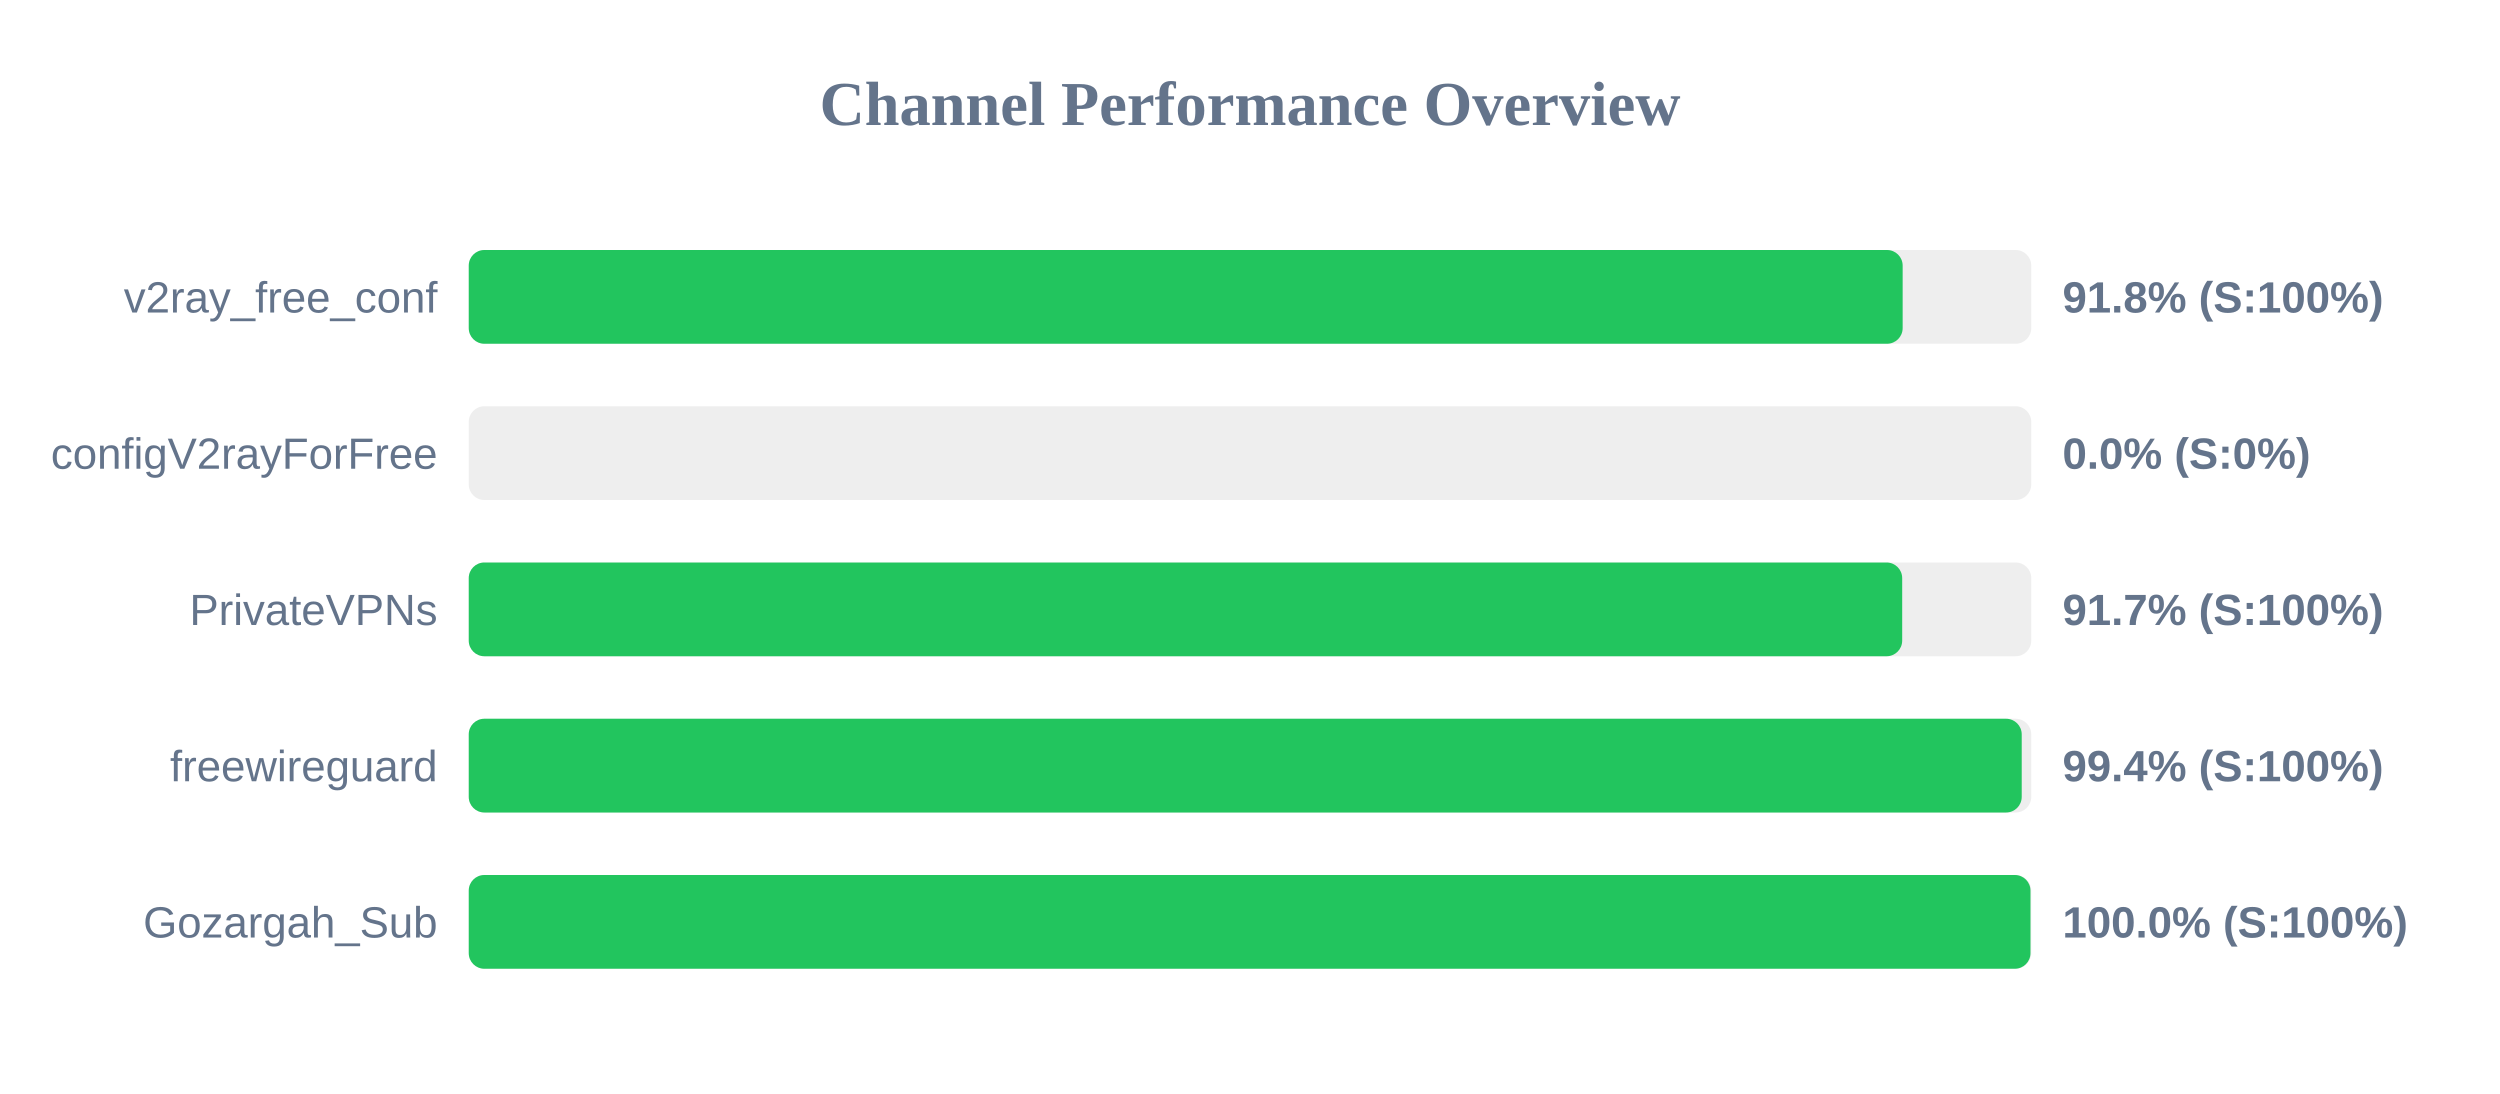
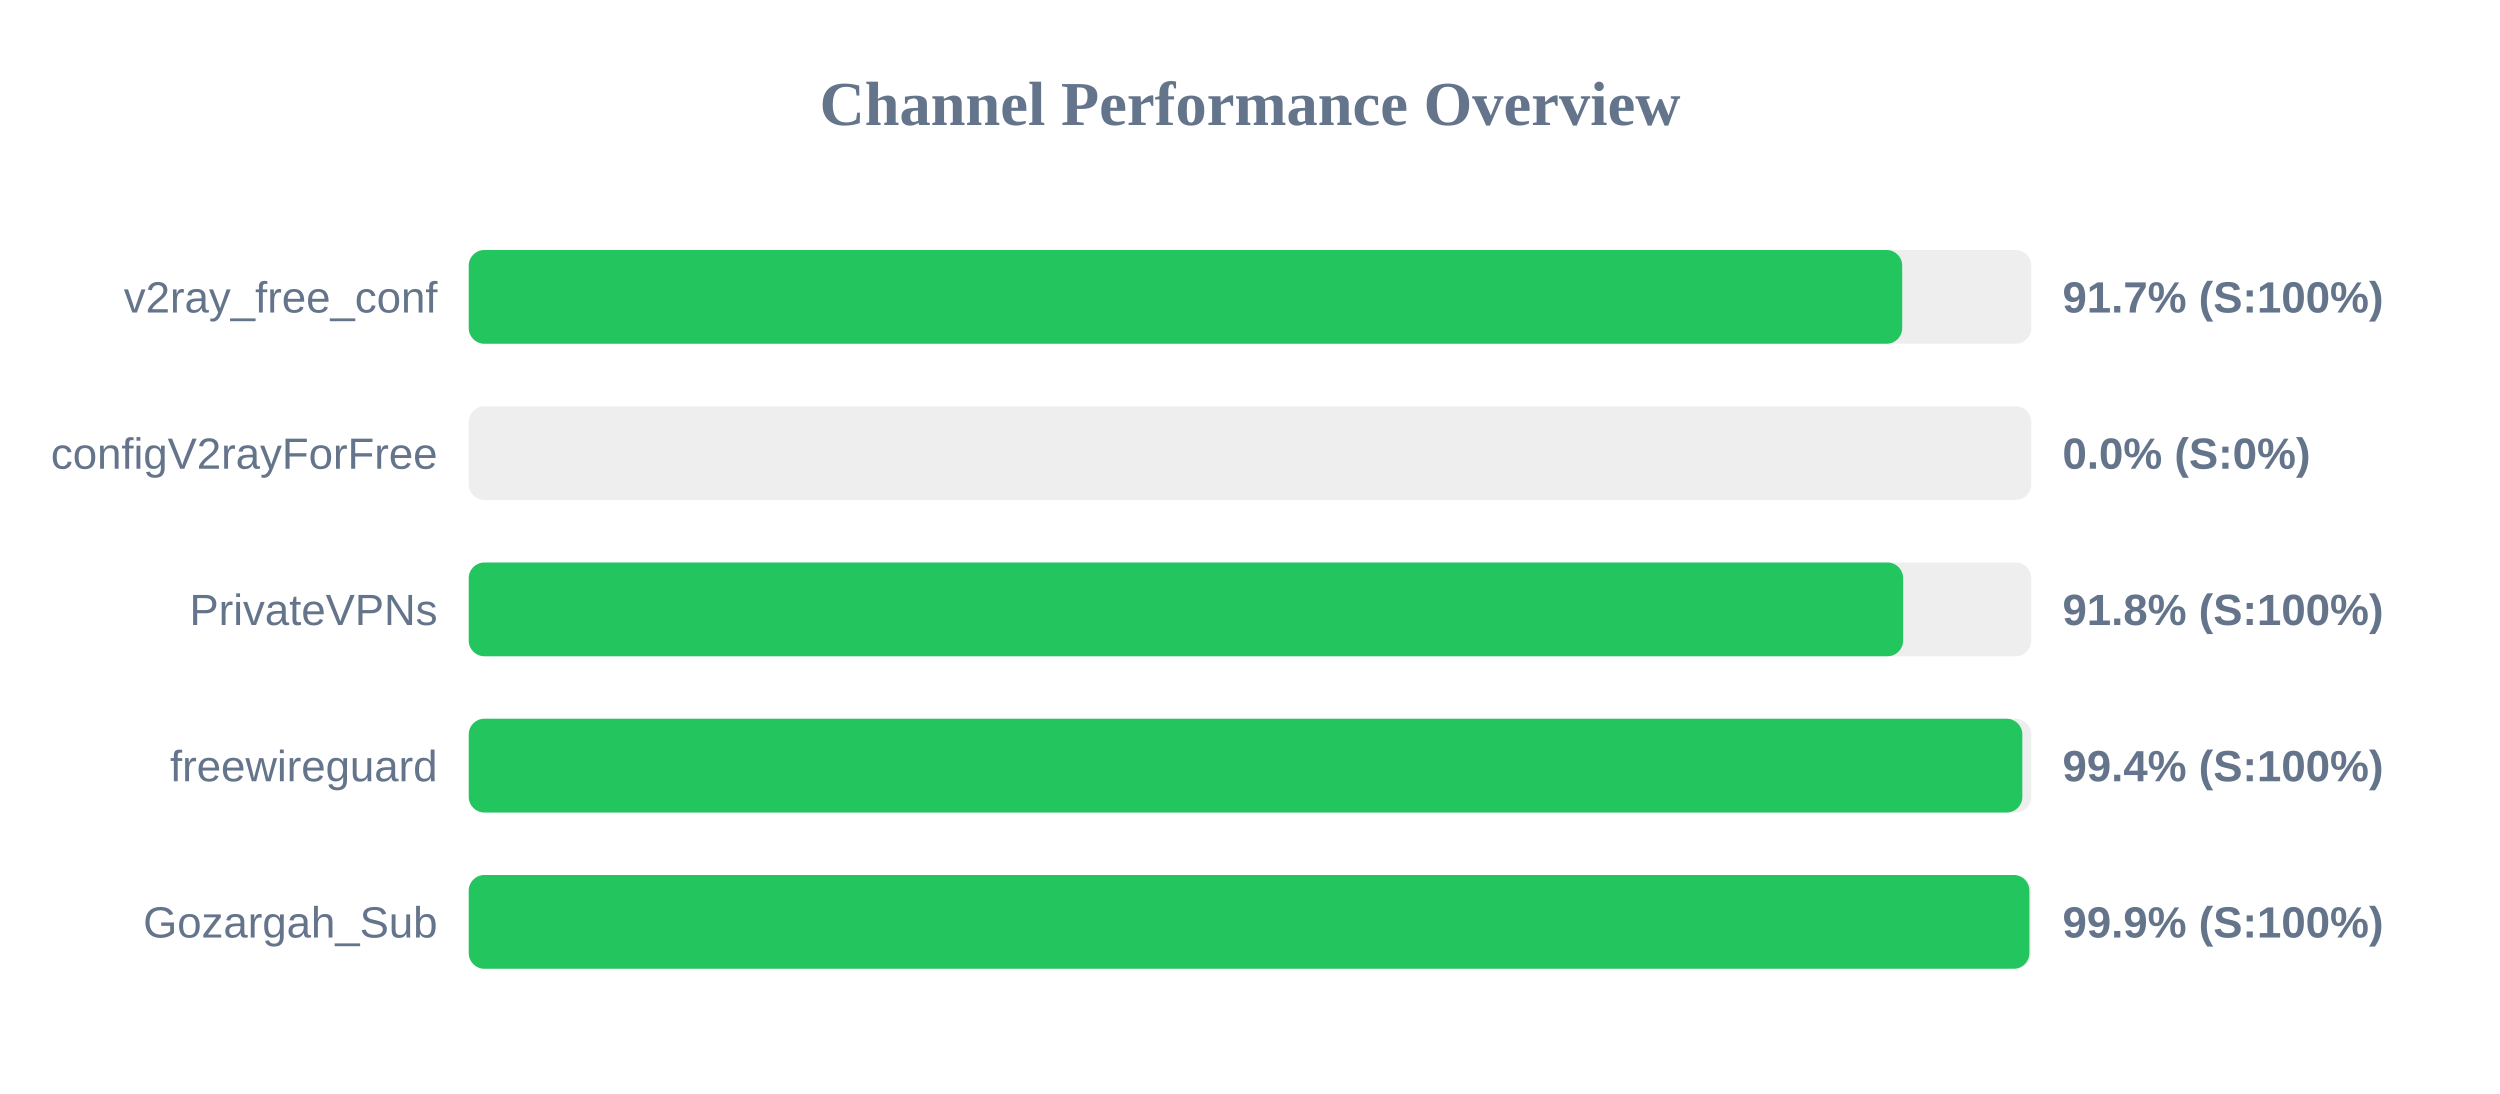
<svg xmlns="http://www.w3.org/2000/svg" width="800" height="350" version="1.1">
  <style>
        .row { font: 14px Arial; fill: #64748b; }
        .score { font: bold 14px Arial; fill: #64748b; }
    </style>
  <text x="400" y="40" text-anchor="middle" font-size="20px" font-weight="bold" fill="#64748b">Channel Performance Overview</text>
  <rect x="150" y="80" width="500" height="30" fill="#eee" rx="5" />
-   <rect x="150" y="80" width="458.85" height="30" fill="#22c55e" rx="5" />
+   <rect x="150" y="80" width="458.7" height="30" fill="#22c55e" rx="5" />
  <text x="140" y="100" text-anchor="end" class="row">v2ray_free_conf</text>
-   <text x="660" y="100" text-anchor="start" class="score">91.8% (S:100%)</text>
+   <text x="660" y="100" text-anchor="start" class="score">91.7% (S:100%)</text>
  <rect x="150" y="130" width="500" height="30" fill="#eee" rx="5" />
  <rect x="150" y="130" width="0.0" height="30" fill="#ef4444" rx="5" />
  <text x="140" y="150" text-anchor="end" class="row">configV2rayForFree</text>
  <text x="660" y="150" text-anchor="start" class="score">0.0% (S:0%)</text>
  <rect x="150" y="180" width="500" height="30" fill="#eee" rx="5" />
-   <rect x="150" y="180" width="458.7" height="30" fill="#22c55e" rx="5" />
+   <rect x="150" y="180" width="459.0" height="30" fill="#22c55e" rx="5" />
  <text x="140" y="200" text-anchor="end" class="row">PrivateVPNs</text>
-   <text x="660" y="200" text-anchor="start" class="score">91.7% (S:100%)</text>
+   <text x="660" y="200" text-anchor="start" class="score">91.8% (S:100%)</text>
  <rect x="150" y="230" width="500" height="30" fill="#eee" rx="5" />
-   <rect x="150" y="230" width="496.95" height="30" fill="#22c55e" rx="5" />
+   <rect x="150" y="230" width="497.15" height="30" fill="#22c55e" rx="5" />
  <text x="140" y="250" text-anchor="end" class="row">freewireguard</text>
  <text x="660" y="250" text-anchor="start" class="score">99.4% (S:100%)</text>
  <rect x="150" y="280" width="500" height="30" fill="#eee" rx="5" />
-   <rect x="150" y="280" width="499.75" height="30" fill="#22c55e" rx="5" />
+   <rect x="150" y="280" width="499.4" height="30" fill="#22c55e" rx="5" />
  <text x="140" y="300" text-anchor="end" class="row">Gozargah_Sub</text>
-   <text x="660" y="300" text-anchor="start" class="score">100.0% (S:100%)</text>
+   <text x="660" y="300" text-anchor="start" class="score">99.9% (S:100%)</text>
</svg>
